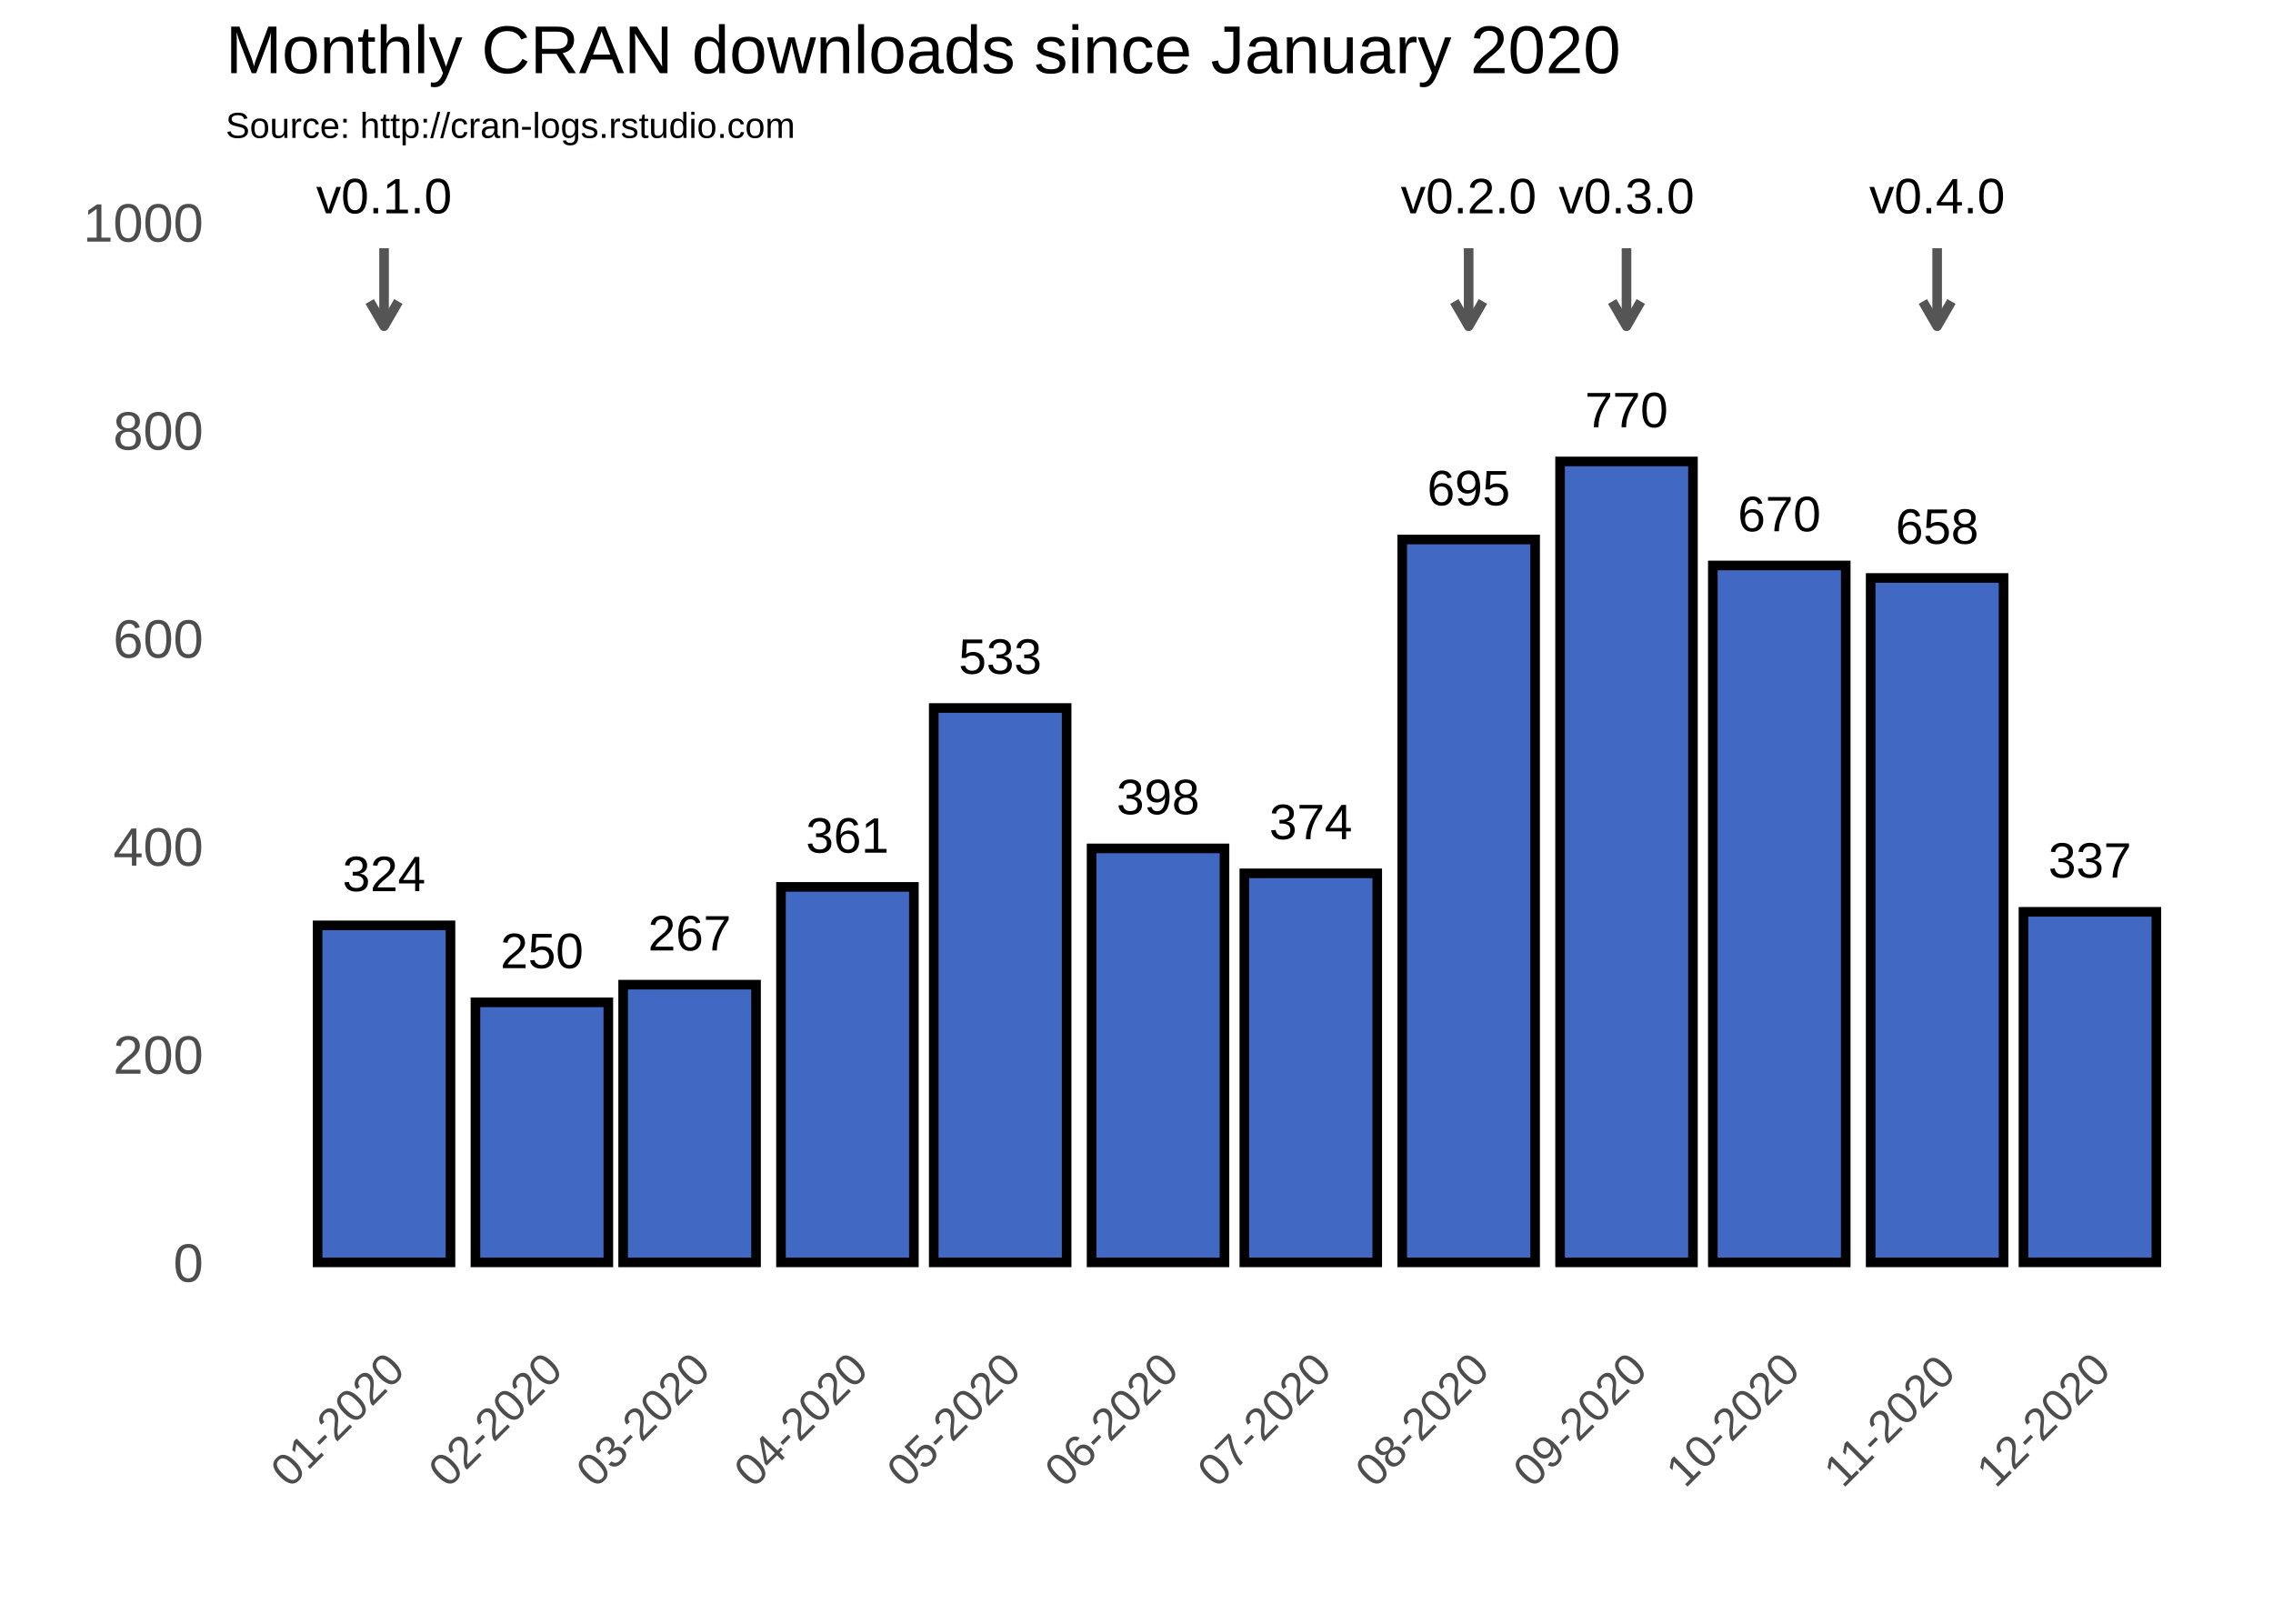
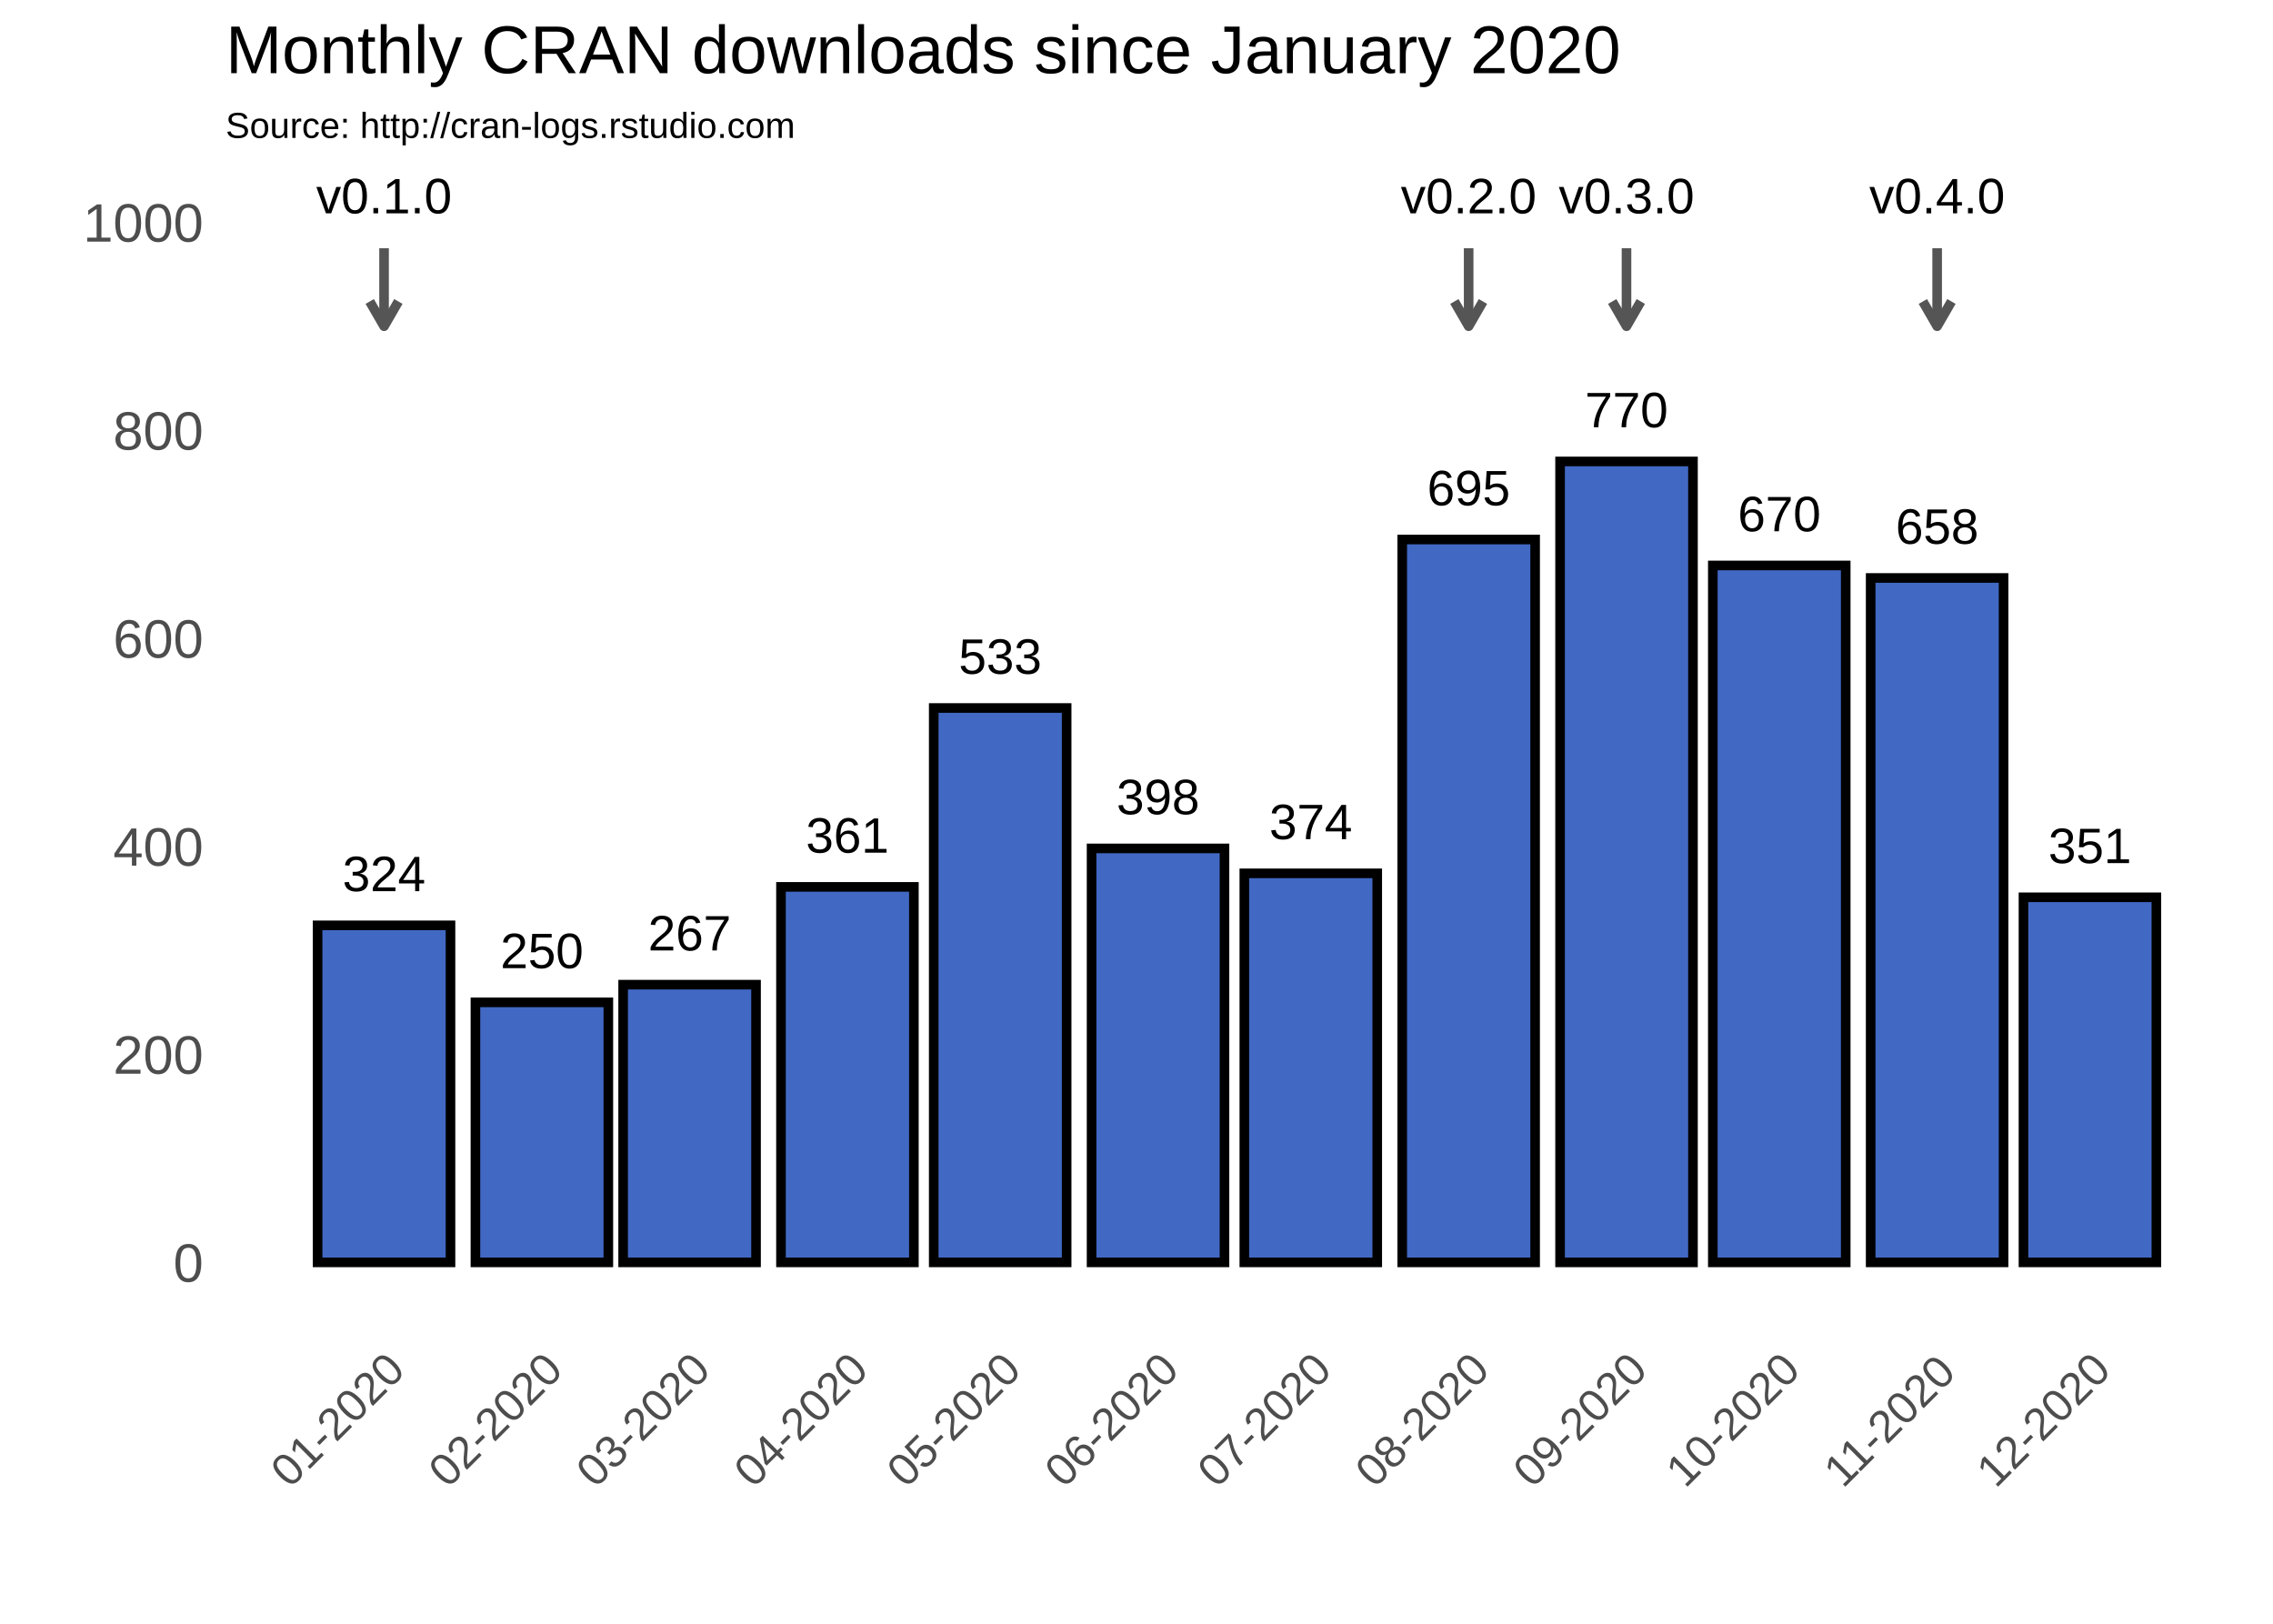
<svg xmlns="http://www.w3.org/2000/svg" viewBox="0 0 504.00 360.00">
  <defs>
    <style type="text/css">
    line, polyline, polygon, path, rect, circle {
      fill: none;
      stroke: #000000;
      stroke-linecap: round;
      stroke-linejoin: round;
      stroke-miterlimit: 10.00;
    }
  </style>
  </defs>
  <rect width="100%" height="100%" style="stroke: none; fill: #FFFFFF;" />
  <rect x="0.00" y="0" width="504.00" height="360.00" style="stroke-width: 1.07; stroke: #FFFFFF; fill: #FFFFFF;" />
  <defs>
    <clipPath id="cpNTAuMDN8NDk4LjUyfDI5MS40MXwzNy43NA==">
      <rect x="50.03" y="37.74" width="448.49" height="253.67" />
    </clipPath>
  </defs>
  <polyline points="50.03,256.82 498.52,256.82 " style="stroke-width: 0.53; stroke: #FFFFFF; stroke-linecap: butt;" clip-path="url(#cpNTAuMDN8NDk4LjUyfDI5MS40MXwzNy43NA==)" />
  <polyline points="50.03,210.70 498.52,210.70 " style="stroke-width: 0.53; stroke: #FFFFFF; stroke-linecap: butt;" clip-path="url(#cpNTAuMDN8NDk4LjUyfDI5MS40MXwzNy43NA==)" />
  <polyline points="50.03,164.58 498.52,164.58 " style="stroke-width: 0.53; stroke: #FFFFFF; stroke-linecap: butt;" clip-path="url(#cpNTAuMDN8NDk4LjUyfDI5MS40MXwzNy43NA==)" />
  <polyline points="50.03,118.45 498.52,118.45 " style="stroke-width: 0.53; stroke: #FFFFFF; stroke-linecap: butt;" clip-path="url(#cpNTAuMDN8NDk4LjUyfDI5MS40MXwzNy43NA==)" />
  <polyline points="50.03,72.33 498.52,72.33 " style="stroke-width: 0.53; stroke: #FFFFFF; stroke-linecap: butt;" clip-path="url(#cpNTAuMDN8NDk4LjUyfDI5MS40MXwzNy43NA==)" />
  <polyline points="50.15,291.41 50.15,37.74 " style="stroke-width: 0.53; stroke: #FFFFFF; stroke-linecap: butt;" clip-path="url(#cpNTAuMDN8NDk4LjUyfDI5MS40MXwzNy43NA==)" />
  <polyline points="67.65,291.41 67.65,37.74 " style="stroke-width: 0.53; stroke: #FFFFFF; stroke-linecap: butt;" clip-path="url(#cpNTAuMDN8NDk4LjUyfDI5MS40MXwzNy43NA==)" />
  <polyline points="102.66,291.41 102.66,37.74 " style="stroke-width: 0.53; stroke: #FFFFFF; stroke-linecap: butt;" clip-path="url(#cpNTAuMDN8NDk4LjUyfDI5MS40MXwzNy43NA==)" />
  <polyline points="136.53,291.41 136.53,37.74 " style="stroke-width: 0.53; stroke: #FFFFFF; stroke-linecap: butt;" clip-path="url(#cpNTAuMDN8NDk4LjUyfDI5MS40MXwzNy43NA==)" />
  <polyline points="170.40,291.41 170.40,37.74 " style="stroke-width: 0.53; stroke: #FFFFFF; stroke-linecap: butt;" clip-path="url(#cpNTAuMDN8NDk4LjUyfDI5MS40MXwzNy43NA==)" />
  <polyline points="204.84,291.41 204.84,37.74 " style="stroke-width: 0.53; stroke: #FFFFFF; stroke-linecap: butt;" clip-path="url(#cpNTAuMDN8NDk4LjUyfDI5MS40MXwzNy43NA==)" />
  <polyline points="239.28,291.41 239.28,37.74 " style="stroke-width: 0.53; stroke: #FFFFFF; stroke-linecap: butt;" clip-path="url(#cpNTAuMDN8NDk4LjUyfDI5MS40MXwzNy43NA==)" />
  <polyline points="273.71,291.41 273.71,37.74 " style="stroke-width: 0.53; stroke: #FFFFFF; stroke-linecap: butt;" clip-path="url(#cpNTAuMDN8NDk4LjUyfDI5MS40MXwzNy43NA==)" />
  <polyline points="308.15,291.41 308.15,37.74 " style="stroke-width: 0.53; stroke: #FFFFFF; stroke-linecap: butt;" clip-path="url(#cpNTAuMDN8NDk4LjUyfDI5MS40MXwzNy43NA==)" />
  <polyline points="343.15,291.41 343.15,37.74 " style="stroke-width: 0.53; stroke: #FFFFFF; stroke-linecap: butt;" clip-path="url(#cpNTAuMDN8NDk4LjUyfDI5MS40MXwzNy43NA==)" />
  <polyline points="377.59,291.41 377.59,37.74 " style="stroke-width: 0.53; stroke: #FFFFFF; stroke-linecap: butt;" clip-path="url(#cpNTAuMDN8NDk4LjUyfDI5MS40MXwzNy43NA==)" />
  <polyline points="412.03,291.41 412.03,37.74 " style="stroke-width: 0.53; stroke: #FFFFFF; stroke-linecap: butt;" clip-path="url(#cpNTAuMDN8NDk4LjUyfDI5MS40MXwzNy43NA==)" />
  <polyline points="446.46,291.41 446.46,37.74 " style="stroke-width: 0.53; stroke: #FFFFFF; stroke-linecap: butt;" clip-path="url(#cpNTAuMDN8NDk4LjUyfDI5MS40MXwzNy43NA==)" />
  <polyline points="480.90,291.41 480.90,37.74 " style="stroke-width: 0.53; stroke: #FFFFFF; stroke-linecap: butt;" clip-path="url(#cpNTAuMDN8NDk4LjUyfDI5MS40MXwzNy43NA==)" />
  <polyline points="498.40,291.41 498.40,37.74 " style="stroke-width: 0.53; stroke: #FFFFFF; stroke-linecap: butt;" clip-path="url(#cpNTAuMDN8NDk4LjUyfDI5MS40MXwzNy43NA==)" />
  <polyline points="50.03,279.88 498.52,279.88 " style="stroke-width: 1.07; stroke: #FFFFFF; stroke-linecap: butt;" clip-path="url(#cpNTAuMDN8NDk4LjUyfDI5MS40MXwzNy43NA==)" />
  <polyline points="50.03,233.76 498.52,233.76 " style="stroke-width: 1.07; stroke: #FFFFFF; stroke-linecap: butt;" clip-path="url(#cpNTAuMDN8NDk4LjUyfDI5MS40MXwzNy43NA==)" />
  <polyline points="50.03,187.64 498.52,187.64 " style="stroke-width: 1.07; stroke: #FFFFFF; stroke-linecap: butt;" clip-path="url(#cpNTAuMDN8NDk4LjUyfDI5MS40MXwzNy43NA==)" />
  <polyline points="50.03,141.51 498.52,141.51 " style="stroke-width: 1.07; stroke: #FFFFFF; stroke-linecap: butt;" clip-path="url(#cpNTAuMDN8NDk4LjUyfDI5MS40MXwzNy43NA==)" />
  <polyline points="50.03,95.39 498.52,95.39 " style="stroke-width: 1.07; stroke: #FFFFFF; stroke-linecap: butt;" clip-path="url(#cpNTAuMDN8NDk4LjUyfDI5MS40MXwzNy43NA==)" />
  <polyline points="50.03,49.27 498.52,49.27 " style="stroke-width: 1.07; stroke: #FFFFFF; stroke-linecap: butt;" clip-path="url(#cpNTAuMDN8NDk4LjUyfDI5MS40MXwzNy43NA==)" />
  <polyline points="85.16,291.41 85.16,37.74 " style="stroke-width: 1.07; stroke: #FFFFFF; stroke-linecap: butt;" clip-path="url(#cpNTAuMDN8NDk4LjUyfDI5MS40MXwzNy43NA==)" />
  <polyline points="120.16,291.41 120.16,37.74 " style="stroke-width: 1.07; stroke: #FFFFFF; stroke-linecap: butt;" clip-path="url(#cpNTAuMDN8NDk4LjUyfDI5MS40MXwzNy43NA==)" />
  <polyline points="152.90,291.41 152.90,37.74 " style="stroke-width: 1.07; stroke: #FFFFFF; stroke-linecap: butt;" clip-path="url(#cpNTAuMDN8NDk4LjUyfDI5MS40MXwzNy43NA==)" />
  <polyline points="187.90,291.41 187.90,37.74 " style="stroke-width: 1.07; stroke: #FFFFFF; stroke-linecap: butt;" clip-path="url(#cpNTAuMDN8NDk4LjUyfDI5MS40MXwzNy43NA==)" />
  <polyline points="221.78,291.41 221.78,37.74 " style="stroke-width: 1.07; stroke: #FFFFFF; stroke-linecap: butt;" clip-path="url(#cpNTAuMDN8NDk4LjUyfDI5MS40MXwzNy43NA==)" />
  <polyline points="256.78,291.41 256.78,37.74 " style="stroke-width: 1.07; stroke: #FFFFFF; stroke-linecap: butt;" clip-path="url(#cpNTAuMDN8NDk4LjUyfDI5MS40MXwzNy43NA==)" />
  <polyline points="290.65,291.41 290.65,37.74 " style="stroke-width: 1.07; stroke: #FFFFFF; stroke-linecap: butt;" clip-path="url(#cpNTAuMDN8NDk4LjUyfDI5MS40MXwzNy43NA==)" />
  <polyline points="325.65,291.41 325.65,37.74 " style="stroke-width: 1.07; stroke: #FFFFFF; stroke-linecap: butt;" clip-path="url(#cpNTAuMDN8NDk4LjUyfDI5MS40MXwzNy43NA==)" />
  <polyline points="360.65,291.41 360.65,37.74 " style="stroke-width: 1.07; stroke: #FFFFFF; stroke-linecap: butt;" clip-path="url(#cpNTAuMDN8NDk4LjUyfDI5MS40MXwzNy43NA==)" />
  <polyline points="394.53,291.41 394.53,37.74 " style="stroke-width: 1.07; stroke: #FFFFFF; stroke-linecap: butt;" clip-path="url(#cpNTAuMDN8NDk4LjUyfDI5MS40MXwzNy43NA==)" />
  <polyline points="429.53,291.41 429.53,37.74 " style="stroke-width: 1.07; stroke: #FFFFFF; stroke-linecap: butt;" clip-path="url(#cpNTAuMDN8NDk4LjUyfDI5MS40MXwzNy43NA==)" />
  <polyline points="463.40,291.41 463.40,37.74 " style="stroke-width: 1.07; stroke: #FFFFFF; stroke-linecap: butt;" clip-path="url(#cpNTAuMDN8NDk4LjUyfDI5MS40MXwzNy43NA==)" />
  <rect x="70.42" y="205.16" width="29.47" height="74.72" style="stroke-width: 2.13; stroke-linecap: square; stroke-linejoin: miter; fill: #4168C3;" clip-path="url(#cpNTAuMDN8NDk4LjUyfDI5MS40MXwzNy43NA==)" />
  <rect x="105.42" y="222.23" width="29.47" height="57.65" style="stroke-width: 2.13; stroke-linecap: square; stroke-linejoin: miter; fill: #4168C3;" clip-path="url(#cpNTAuMDN8NDk4LjUyfDI5MS40MXwzNy43NA==)" />
  <rect x="138.17" y="218.31" width="29.47" height="61.57" style="stroke-width: 2.13; stroke-linecap: square; stroke-linejoin: miter; fill: #4168C3;" clip-path="url(#cpNTAuMDN8NDk4LjUyfDI5MS40MXwzNy43NA==)" />
  <rect x="173.17" y="196.63" width="29.47" height="83.25" style="stroke-width: 2.13; stroke-linecap: square; stroke-linejoin: miter; fill: #4168C3;" clip-path="url(#cpNTAuMDN8NDk4LjUyfDI5MS40MXwzNy43NA==)" />
  <rect x="207.04" y="156.97" width="29.47" height="122.91" style="stroke-width: 2.13; stroke-linecap: square; stroke-linejoin: miter; fill: #4168C3;" clip-path="url(#cpNTAuMDN8NDk4LjUyfDI5MS40MXwzNy43NA==)" />
  <rect x="242.04" y="188.10" width="29.47" height="91.78" style="stroke-width: 2.13; stroke-linecap: square; stroke-linejoin: miter; fill: #4168C3;" clip-path="url(#cpNTAuMDN8NDk4LjUyfDI5MS40MXwzNy43NA==)" />
  <rect x="275.91" y="193.63" width="29.47" height="86.25" style="stroke-width: 2.13; stroke-linecap: square; stroke-linejoin: miter; fill: #4168C3;" clip-path="url(#cpNTAuMDN8NDk4LjUyfDI5MS40MXwzNy43NA==)" />
  <rect x="310.92" y="119.61" width="29.47" height="160.27" style="stroke-width: 2.13; stroke-linecap: square; stroke-linejoin: miter; fill: #4168C3;" clip-path="url(#cpNTAuMDN8NDk4LjUyfDI5MS40MXwzNy43NA==)" />
  <rect x="345.92" y="102.31" width="29.47" height="177.57" style="stroke-width: 2.13; stroke-linecap: square; stroke-linejoin: miter; fill: #4168C3;" clip-path="url(#cpNTAuMDN8NDk4LjUyfDI5MS40MXwzNy43NA==)" />
  <rect x="379.79" y="125.37" width="29.47" height="154.51" style="stroke-width: 2.13; stroke-linecap: square; stroke-linejoin: miter; fill: #4168C3;" clip-path="url(#cpNTAuMDN8NDk4LjUyfDI5MS40MXwzNy43NA==)" />
  <rect x="414.79" y="128.14" width="29.47" height="151.74" style="stroke-width: 2.13; stroke-linecap: square; stroke-linejoin: miter; fill: #4168C3;" clip-path="url(#cpNTAuMDN8NDk4LjUyfDI5MS40MXwzNy43NA==)" />
-   <rect x="448.67" y="202.16" width="29.47" height="77.71" style="stroke-width: 2.13; stroke-linecap: square; stroke-linejoin: miter; fill: #4168C3;" clip-path="url(#cpNTAuMDN8NDk4LjUyfDI5MS40MXwzNy43NA==)" />
+   <rect x="448.67" y="198.94" width="29.47" height="80.94" style="stroke-width: 2.13; stroke-linecap: square; stroke-linejoin: miter; fill: #4168C3;" clip-path="url(#cpNTAuMDN8NDk4LjUyfDI5MS40MXwzNy43NA==)" />
  <g clip-path="url(#cpNTAuMDN8NDk4LjUyfDI5MS40MXwzNy43NA==)">
    <text x="75.95" y="197.58" style="font-size: 11.04px; font-family: Arial;" textLength="18.42px" lengthAdjust="spacingAndGlyphs">324</text>
  </g>
  <g clip-path="url(#cpNTAuMDN8NDk4LjUyfDI5MS40MXwzNy43NA==)">
    <text x="110.95" y="214.65" style="font-size: 11.04px; font-family: Arial;" textLength="18.42px" lengthAdjust="spacingAndGlyphs">250</text>
  </g>
  <g clip-path="url(#cpNTAuMDN8NDk4LjUyfDI5MS40MXwzNy43NA==)">
    <text x="143.69" y="210.73" style="font-size: 11.04px; font-family: Arial;" textLength="18.42px" lengthAdjust="spacingAndGlyphs">267</text>
  </g>
  <g clip-path="url(#cpNTAuMDN8NDk4LjUyfDI5MS40MXwzNy43NA==)">
    <text x="178.69" y="189.05" style="font-size: 11.04px; font-family: Arial;" textLength="18.42px" lengthAdjust="spacingAndGlyphs">361</text>
  </g>
  <g clip-path="url(#cpNTAuMDN8NDk4LjUyfDI5MS40MXwzNy43NA==)">
    <text x="212.57" y="149.39" style="font-size: 11.04px; font-family: Arial;" textLength="18.42px" lengthAdjust="spacingAndGlyphs">533</text>
  </g>
  <g clip-path="url(#cpNTAuMDN8NDk4LjUyfDI5MS40MXwzNy43NA==)">
    <text x="247.57" y="180.52" style="font-size: 11.04px; font-family: Arial;" textLength="18.42px" lengthAdjust="spacingAndGlyphs">398</text>
  </g>
  <g clip-path="url(#cpNTAuMDN8NDk4LjUyfDI5MS40MXwzNy43NA==)">
    <text x="281.44" y="186.05" style="font-size: 11.04px; font-family: Arial;" textLength="18.42px" lengthAdjust="spacingAndGlyphs">374</text>
  </g>
  <g clip-path="url(#cpNTAuMDN8NDk4LjUyfDI5MS40MXwzNy43NA==)">
    <text x="316.44" y="112.03" style="font-size: 11.04px; font-family: Arial;" textLength="18.42px" lengthAdjust="spacingAndGlyphs">695</text>
  </g>
  <g clip-path="url(#cpNTAuMDN8NDk4LjUyfDI5MS40MXwzNy43NA==)">
    <text x="351.44" y="94.73" style="font-size: 11.04px; font-family: Arial;" textLength="18.42px" lengthAdjust="spacingAndGlyphs">770</text>
  </g>
  <g clip-path="url(#cpNTAuMDN8NDk4LjUyfDI5MS40MXwzNy43NA==)">
    <text x="385.32" y="117.79" style="font-size: 11.04px; font-family: Arial;" textLength="18.42px" lengthAdjust="spacingAndGlyphs">670</text>
  </g>
  <g clip-path="url(#cpNTAuMDN8NDk4LjUyfDI5MS40MXwzNy43NA==)">
    <text x="420.32" y="120.56" style="font-size: 11.04px; font-family: Arial;" textLength="18.42px" lengthAdjust="spacingAndGlyphs">658</text>
  </g>
  <g clip-path="url(#cpNTAuMDN8NDk4LjUyfDI5MS40MXwzNy43NA==)">
-     <text x="454.19" y="194.58" style="font-size: 11.04px; font-family: Arial;" textLength="18.42px" lengthAdjust="spacingAndGlyphs">337</text>
+     <text x="454.19" y="191.36" style="font-size: 11.04px; font-family: Arial;" textLength="18.42px" lengthAdjust="spacingAndGlyphs">351</text>
  </g>
  <line x1="85.16" y1="55.04" x2="85.16" y2="72.33" style="stroke-width: 2.13; stroke: #555555; stroke-linecap: butt;" clip-path="url(#cpNTAuMDN8NDk4LjUyfDI5MS40MXwzNy43NA==)" />
  <polyline points="81.98,66.84 85.16,72.33 88.33,66.84 " style="stroke-width: 2.13; stroke: #555555; stroke-linecap: butt;" clip-path="url(#cpNTAuMDN8NDk4LjUyfDI5MS40MXwzNy43NA==)" />
  <line x1="325.65" y1="55.04" x2="325.65" y2="72.33" style="stroke-width: 2.13; stroke: #555555; stroke-linecap: butt;" clip-path="url(#cpNTAuMDN8NDk4LjUyfDI5MS40MXwzNy43NA==)" />
  <polyline points="322.48,66.84 325.65,72.33 328.82,66.84 " style="stroke-width: 2.13; stroke: #555555; stroke-linecap: butt;" clip-path="url(#cpNTAuMDN8NDk4LjUyfDI5MS40MXwzNy43NA==)" />
  <line x1="360.65" y1="55.04" x2="360.65" y2="72.33" style="stroke-width: 2.13; stroke: #555555; stroke-linecap: butt;" clip-path="url(#cpNTAuMDN8NDk4LjUyfDI5MS40MXwzNy43NA==)" />
  <polyline points="357.48,66.84 360.65,72.33 363.82,66.84 " style="stroke-width: 2.13; stroke: #555555; stroke-linecap: butt;" clip-path="url(#cpNTAuMDN8NDk4LjUyfDI5MS40MXwzNy43NA==)" />
  <line x1="429.53" y1="55.04" x2="429.53" y2="72.33" style="stroke-width: 2.13; stroke: #555555; stroke-linecap: butt;" clip-path="url(#cpNTAuMDN8NDk4LjUyfDI5MS40MXwzNy43NA==)" />
  <polyline points="426.36,66.84 429.53,72.33 432.70,66.84 " style="stroke-width: 2.13; stroke: #555555; stroke-linecap: butt;" clip-path="url(#cpNTAuMDN8NDk4LjUyfDI5MS40MXwzNy43NA==)" />
  <g clip-path="url(#cpNTAuMDN8NDk4LjUyfDI5MS40MXwzNy43NA==)">
    <text x="70.12" y="47.30" style="font-size: 11.04px; font-family: Arial;" textLength="30.07px" lengthAdjust="spacingAndGlyphs">v0.1.0</text>
  </g>
  <g clip-path="url(#cpNTAuMDN8NDk4LjUyfDI5MS40MXwzNy43NA==)">
    <text x="310.61" y="47.30" style="font-size: 11.04px; font-family: Arial;" textLength="30.07px" lengthAdjust="spacingAndGlyphs">v0.2.0</text>
  </g>
  <g clip-path="url(#cpNTAuMDN8NDk4LjUyfDI5MS40MXwzNy43NA==)">
    <text x="345.62" y="47.30" style="font-size: 11.04px; font-family: Arial;" textLength="30.07px" lengthAdjust="spacingAndGlyphs">v0.3.0</text>
  </g>
  <g clip-path="url(#cpNTAuMDN8NDk4LjUyfDI5MS40MXwzNy43NA==)">
    <text x="414.49" y="47.30" style="font-size: 11.04px; font-family: Arial;" textLength="30.07px" lengthAdjust="spacingAndGlyphs">v0.4.0</text>
  </g>
  <defs>
    <clipPath id="cpMC4wMHw1MDQuMDB8MzYwLjAwfDAuMDA=">
      <rect x="0.00" y="0.00" width="504.00" height="360.00" />
    </clipPath>
  </defs>
  <g clip-path="url(#cpMC4wMHw1MDQuMDB8MzYwLjAwfDAuMDA=)">
    <text x="38.43" y="284.17" style="font-size: 12.00px; fill: #4D4D4D; font-family: Arial;" textLength="6.67px" lengthAdjust="spacingAndGlyphs">0</text>
  </g>
  <g clip-path="url(#cpMC4wMHw1MDQuMDB8MzYwLjAwfDAuMDA=)">
    <text x="25.08" y="238.05" style="font-size: 12.00px; fill: #4D4D4D; font-family: Arial;" textLength="20.02px" lengthAdjust="spacingAndGlyphs">200</text>
  </g>
  <g clip-path="url(#cpMC4wMHw1MDQuMDB8MzYwLjAwfDAuMDA=)">
    <text x="25.08" y="191.93" style="font-size: 12.00px; fill: #4D4D4D; font-family: Arial;" textLength="20.02px" lengthAdjust="spacingAndGlyphs">400</text>
  </g>
  <g clip-path="url(#cpMC4wMHw1MDQuMDB8MzYwLjAwfDAuMDA=)">
    <text x="25.08" y="145.81" style="font-size: 12.00px; fill: #4D4D4D; font-family: Arial;" textLength="20.02px" lengthAdjust="spacingAndGlyphs">600</text>
  </g>
  <g clip-path="url(#cpMC4wMHw1MDQuMDB8MzYwLjAwfDAuMDA=)">
    <text x="25.08" y="99.69" style="font-size: 12.00px; fill: #4D4D4D; font-family: Arial;" textLength="20.02px" lengthAdjust="spacingAndGlyphs">800</text>
  </g>
  <g clip-path="url(#cpMC4wMHw1MDQuMDB8MzYwLjAwfDAuMDA=)">
    <text x="18.41" y="53.57" style="font-size: 12.00px; fill: #4D4D4D; font-family: Arial;" textLength="26.70px" lengthAdjust="spacingAndGlyphs">1000</text>
  </g>
  <g clip-path="url(#cpMC4wMHw1MDQuMDB8MzYwLjAwfDAuMDA=)">
    <text transform="translate(64.27,330.14) rotate(-45)" style="font-size: 10.00px; fill: #4D4D4D; font-family: Arial;" textLength="36.70px" lengthAdjust="spacingAndGlyphs">01-2020</text>
  </g>
  <g clip-path="url(#cpMC4wMHw1MDQuMDB8MzYwLjAwfDAuMDA=)">
    <text transform="translate(99.27,330.14) rotate(-45)" style="font-size: 10.00px; fill: #4D4D4D; font-family: Arial;" textLength="36.70px" lengthAdjust="spacingAndGlyphs">02-2020</text>
  </g>
  <g clip-path="url(#cpMC4wMHw1MDQuMDB8MzYwLjAwfDAuMDA=)">
    <text transform="translate(132.01,330.14) rotate(-45)" style="font-size: 10.00px; fill: #4D4D4D; font-family: Arial;" textLength="36.70px" lengthAdjust="spacingAndGlyphs">03-2020</text>
  </g>
  <g clip-path="url(#cpMC4wMHw1MDQuMDB8MzYwLjAwfDAuMDA=)">
    <text transform="translate(167.01,330.14) rotate(-45)" style="font-size: 10.00px; fill: #4D4D4D; font-family: Arial;" textLength="36.70px" lengthAdjust="spacingAndGlyphs">04-2020</text>
  </g>
  <g clip-path="url(#cpMC4wMHw1MDQuMDB8MzYwLjAwfDAuMDA=)">
    <text transform="translate(200.89,330.14) rotate(-45)" style="font-size: 10.00px; fill: #4D4D4D; font-family: Arial;" textLength="36.70px" lengthAdjust="spacingAndGlyphs">05-2020</text>
  </g>
  <g clip-path="url(#cpMC4wMHw1MDQuMDB8MzYwLjAwfDAuMDA=)">
    <text transform="translate(235.89,330.14) rotate(-45)" style="font-size: 10.00px; fill: #4D4D4D; font-family: Arial;" textLength="36.70px" lengthAdjust="spacingAndGlyphs">06-2020</text>
  </g>
  <g clip-path="url(#cpMC4wMHw1MDQuMDB8MzYwLjAwfDAuMDA=)">
    <text transform="translate(269.76,330.14) rotate(-45)" style="font-size: 10.00px; fill: #4D4D4D; font-family: Arial;" textLength="36.70px" lengthAdjust="spacingAndGlyphs">07-2020</text>
  </g>
  <g clip-path="url(#cpMC4wMHw1MDQuMDB8MzYwLjAwfDAuMDA=)">
    <text transform="translate(304.76,330.14) rotate(-45)" style="font-size: 10.00px; fill: #4D4D4D; font-family: Arial;" textLength="36.70px" lengthAdjust="spacingAndGlyphs">08-2020</text>
  </g>
  <g clip-path="url(#cpMC4wMHw1MDQuMDB8MzYwLjAwfDAuMDA=)">
    <text transform="translate(339.76,330.14) rotate(-45)" style="font-size: 10.00px; fill: #4D4D4D; font-family: Arial;" textLength="36.70px" lengthAdjust="spacingAndGlyphs">09-2020</text>
  </g>
  <g clip-path="url(#cpMC4wMHw1MDQuMDB8MzYwLjAwfDAuMDA=)">
    <text transform="translate(373.64,330.14) rotate(-45)" style="font-size: 10.00px; fill: #4D4D4D; font-family: Arial;" textLength="36.70px" lengthAdjust="spacingAndGlyphs">10-2020</text>
  </g>
  <g clip-path="url(#cpMC4wMHw1MDQuMDB8MzYwLjAwfDAuMDA=)">
    <text transform="translate(408.64,330.14) rotate(-45)" style="font-size: 10.00px; fill: #4D4D4D; font-family: Arial;" textLength="36.70px" lengthAdjust="spacingAndGlyphs">11-2020</text>
  </g>
  <g clip-path="url(#cpMC4wMHw1MDQuMDB8MzYwLjAwfDAuMDA=)">
    <text transform="translate(442.51,330.14) rotate(-45)" style="font-size: 10.00px; fill: #4D4D4D; font-family: Arial;" textLength="36.70px" lengthAdjust="spacingAndGlyphs">12-2020</text>
  </g>
  <g clip-path="url(#cpMC4wMHw1MDQuMDB8MzYwLjAwfDAuMDA=)">
    <text x="50.03" y="30.58" style="font-size: 8.00px; font-family: Arial;" textLength="126.28px" lengthAdjust="spacingAndGlyphs">Source: http://cran-logs.rstudio.com</text>
  </g>
  <g clip-path="url(#cpMC4wMHw1MDQuMDB8MzYwLjAwfDAuMDA=)">
    <text x="50.03" y="16.22" style="font-size: 15.00px; font-family: Arial;" textLength="309.33px" lengthAdjust="spacingAndGlyphs">Monthly CRAN downloads since January 2020</text>
  </g>
</svg>
